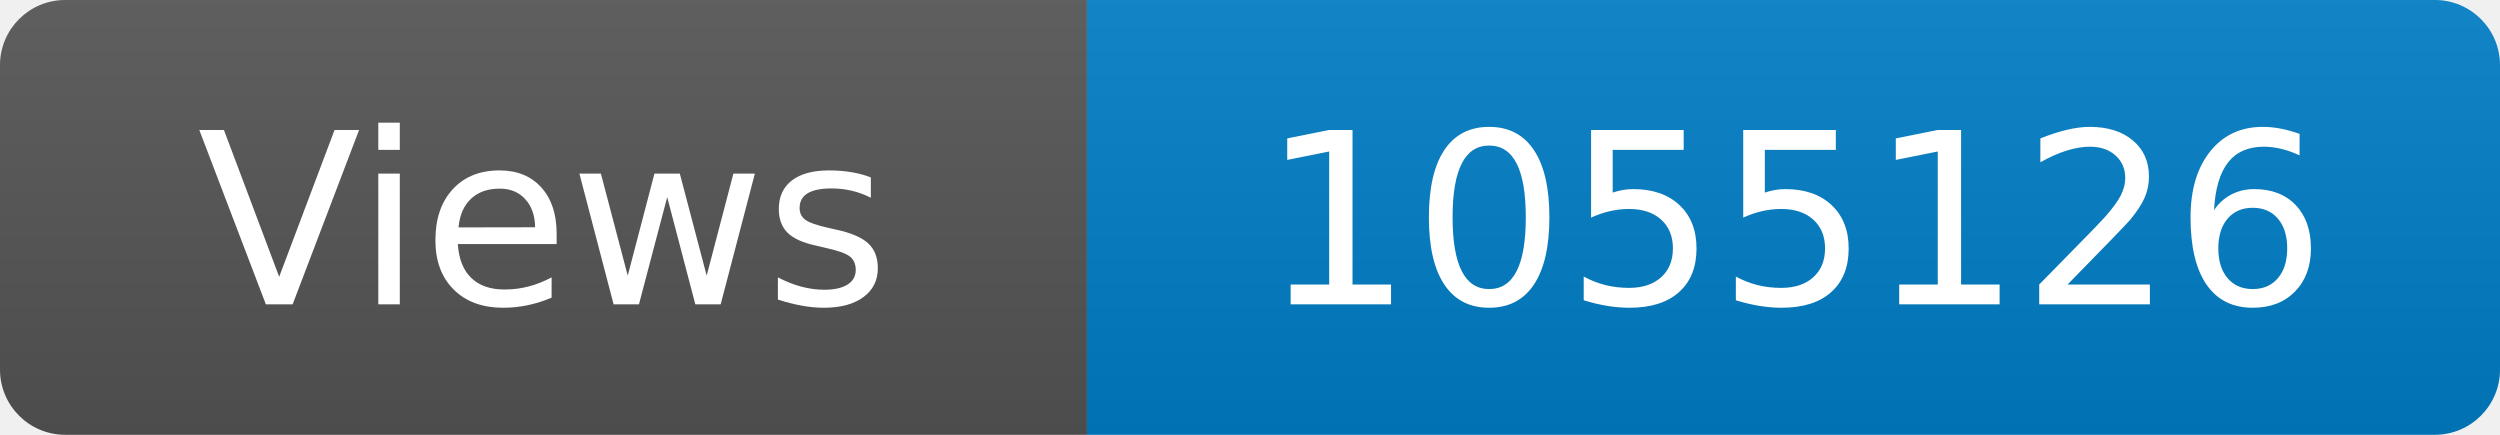
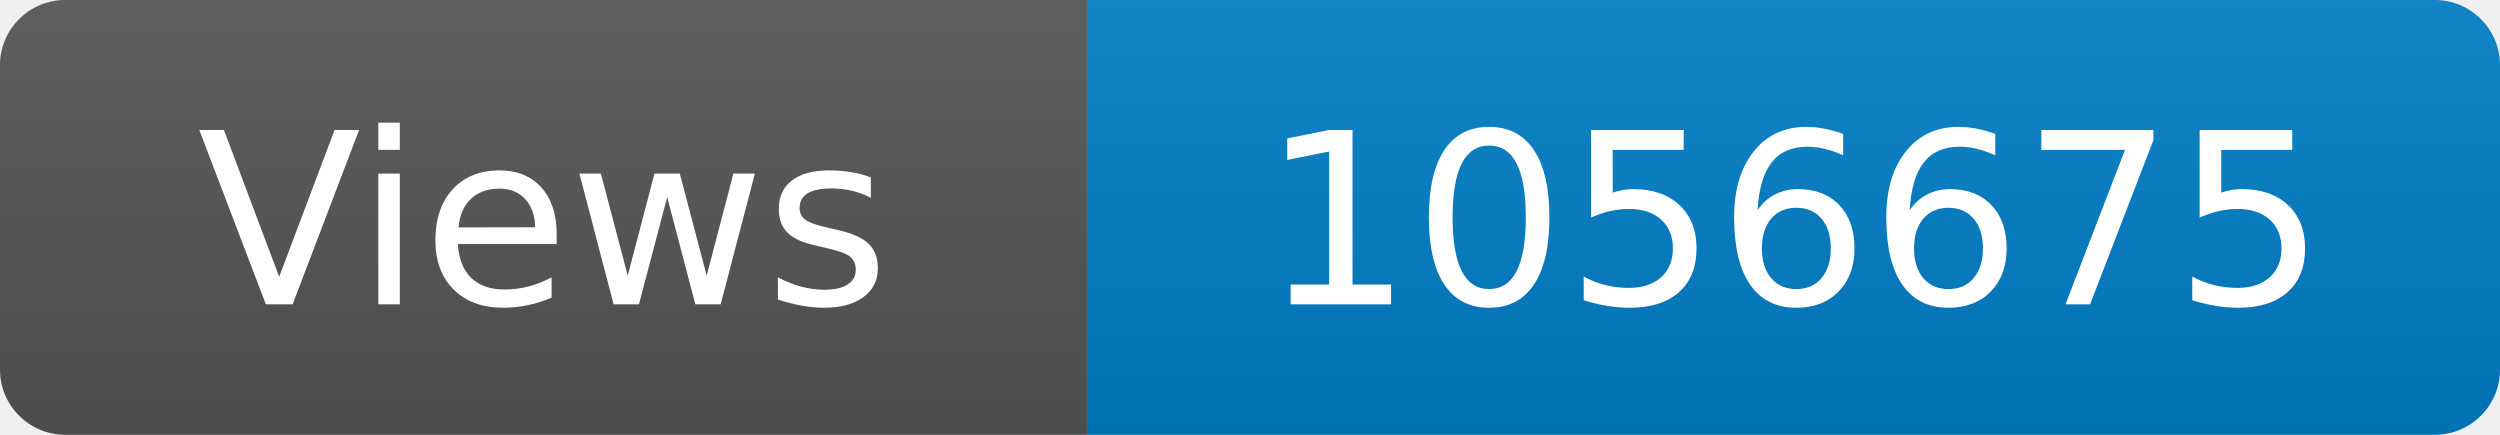
<svg xmlns="http://www.w3.org/2000/svg" width="115" height="20" role="img" aria-label="Maintained?: yes">
  <linearGradient id="s" x2="0" y2="100%">
    <stop offset="0" stop-color="#bbb" stop-opacity=".1" />
    <stop offset="1" stop-opacity=".1" />
  </linearGradient>
  <clipPath id="r">
    <rect width="115" height="20" rx="3" fill="#fff" />
  </clipPath>
  <g clip-path="url(#r)">
    <rect width="50" height="20" fill="#555" />
    <rect x="50" width="160" height="20" fill="#007ec6" />
    <rect width="115" height="20" fill="url(#s)" />
  </g>
  <g fill="#fff" text-anchor="middle" font-family="Verdana,Geneva,DejaVu Sans,sans-serif" font-size="110">
    <text x="250" y="140" transform="scale(.1)" fill="#fff">Views</text>
-     <text x="825" y="140" transform="scale(.1)" fill="#fff">1055126</text>
+     <text x="825" y="140" transform="scale(.1)" fill="#fff">1056675</text>
  </g>
</svg>
